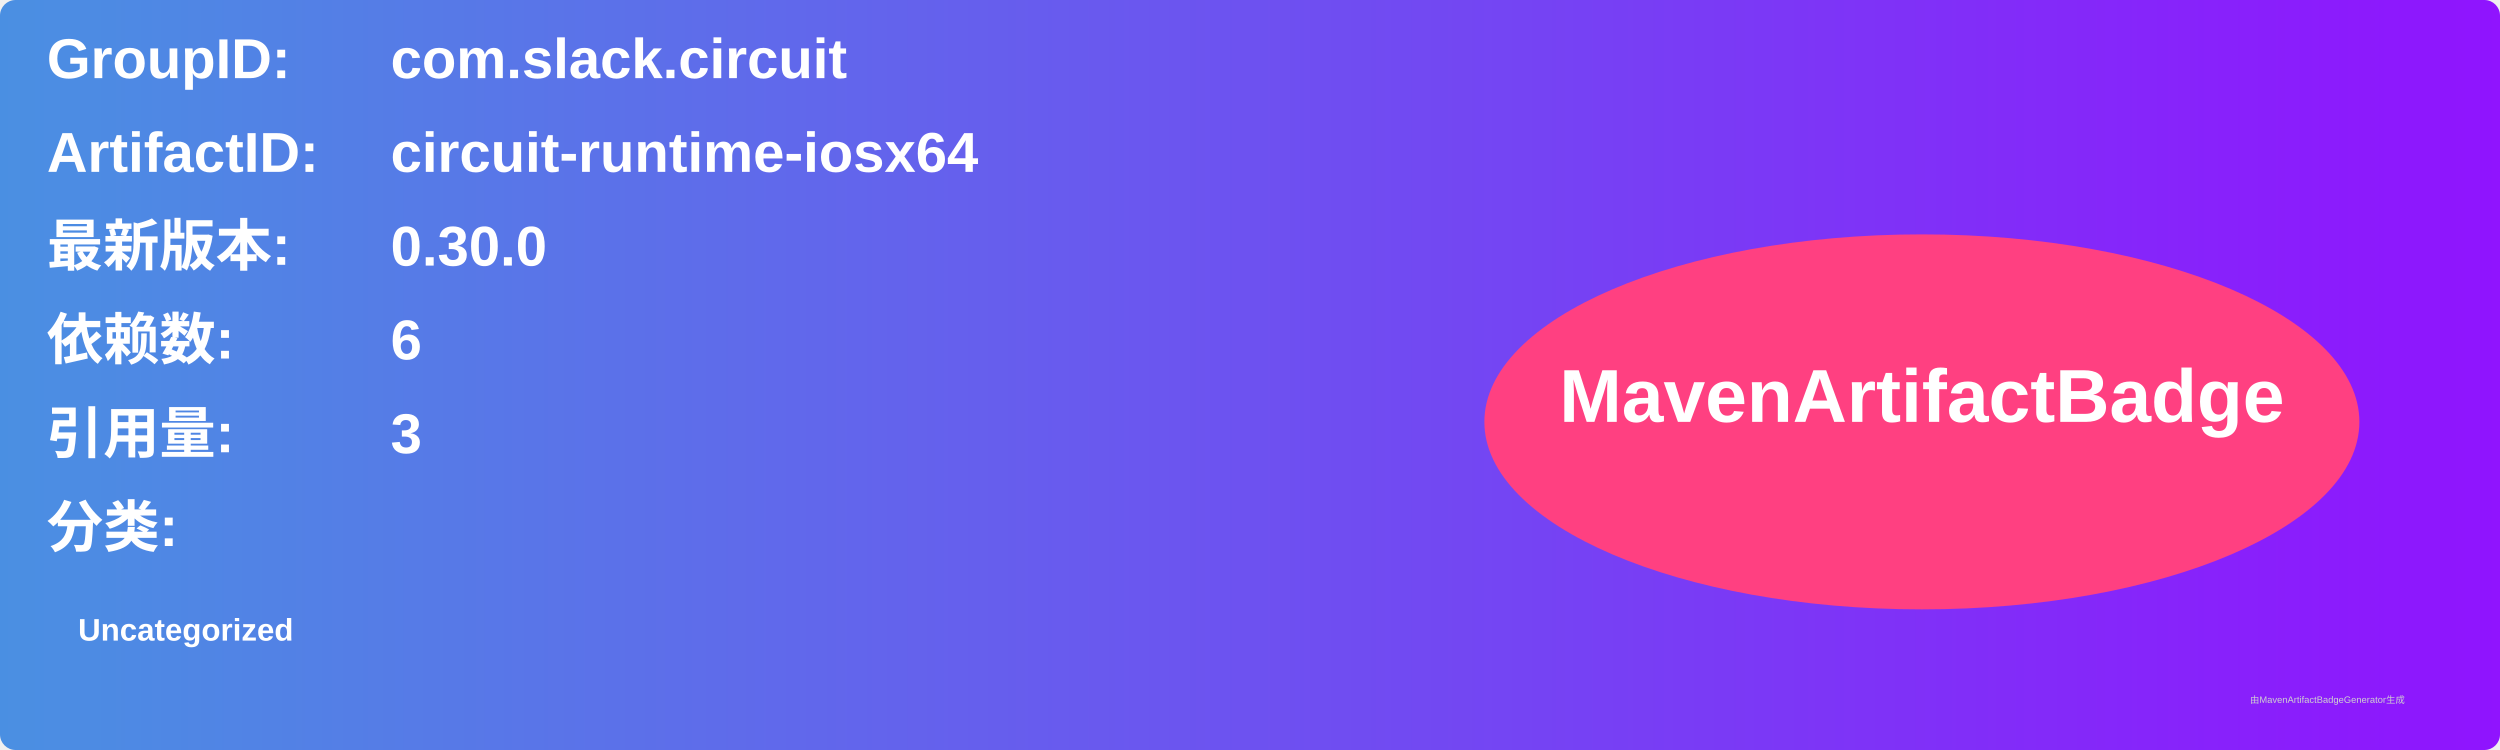
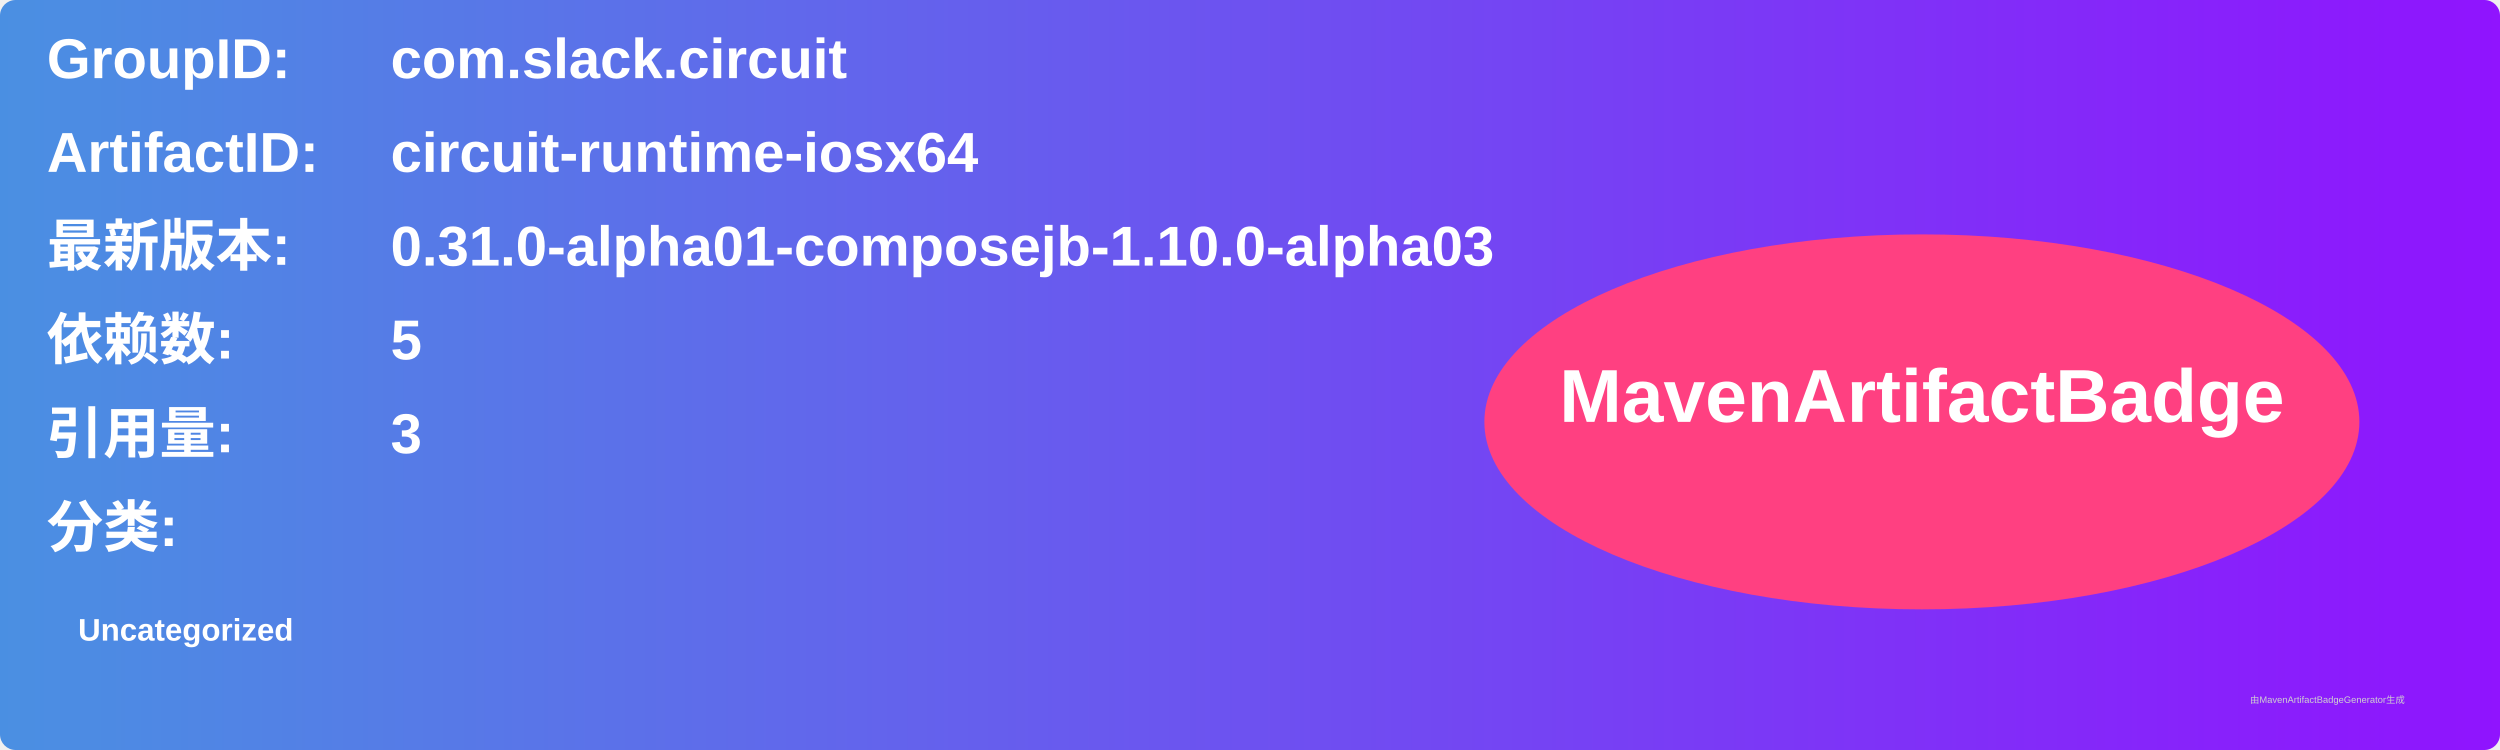
<svg xmlns="http://www.w3.org/2000/svg" width="800" height="240" viewBox="0 0 800 240">
  <linearGradient id="grad" x1="0%" y1="0%" x2="100%" y2="0%">
    <stop offset="0%" stop-color="#4a90e2" />
    <stop offset="100%" stop-color="#9013fe" />
  </linearGradient>
  <rect width="100%" height="100%" rx="5" ry="5" fill="url(#grad)" />
  <g transform="translate(15, 15)">
    <text x="0" y="10" font-family="Arial" font-size="18" fill="white" font-weight="bold" width="260">GroupID:</text>
    <text x="110" y="10" font-family="Arial" font-size="18" fill="white" font-weight="bold" width="460">com.slack.circuit</text>
    <text x="0" y="40" font-family="Arial" font-size="18" fill="white" font-weight="bold" width="260">ArtifactID:</text>
    <text x="110" y="40" font-family="Arial" font-size="18" fill="white" font-weight="bold" width="460">circuit-runtime-iosx64</text>
    <text x="0" y="70" font-family="Arial" font-size="18" fill="white" font-weight="bold">最新版本:</text>
    <text x="110" y="70" font-family="Arial" font-size="18" fill="white" font-weight="bold">
-       <tspan font-weight="bold">0.30.0</tspan>
+       <tspan font-weight="bold">0.31.0-alpha01-composejb-1.10.0-alpha03</tspan>
    </text>
    <text x="0" y="100" font-family="Arial" font-size="18" fill="white" font-weight="bold">依赖数: </text>
    <text x="110" y="100" font-family="Arial" font-size="18" fill="white">
-       <tspan font-weight="bold">6</tspan>
+       <tspan font-weight="bold">5</tspan>
    </text>
    <text x="0" y="130" font-family="Arial" font-size="18" fill="white" font-weight="bold">引用量: </text>
    <text x="110" y="130" font-family="Arial" font-size="18" fill="white">
      <tspan font-weight="bold">3</tspan>
    </text>
    <text x="0" y="160" font-family="Arial" font-size="18" fill="white" font-weight="bold">分类:</text>
    <text x="10" y="190" font-family="Arial" font-size="10" fill="white">
      <tspan font-weight="bold">Uncategorized</tspan>
    </text>
    <ellipse cx="600" cy="120" rx="140" ry="60" fill="#ff4081" />
    <text x="600" y="120" text-anchor="middle" font-family="Arial" font-size="24" fill="white" font-weight="bold">MavenArtifactBadge</text>
  </g>
  <text x="720" y="225" font-family="Arial" font-size="3" fill="#d0d0d0">由MavenArtifactBadgeGenerator生成</text>
</svg>
